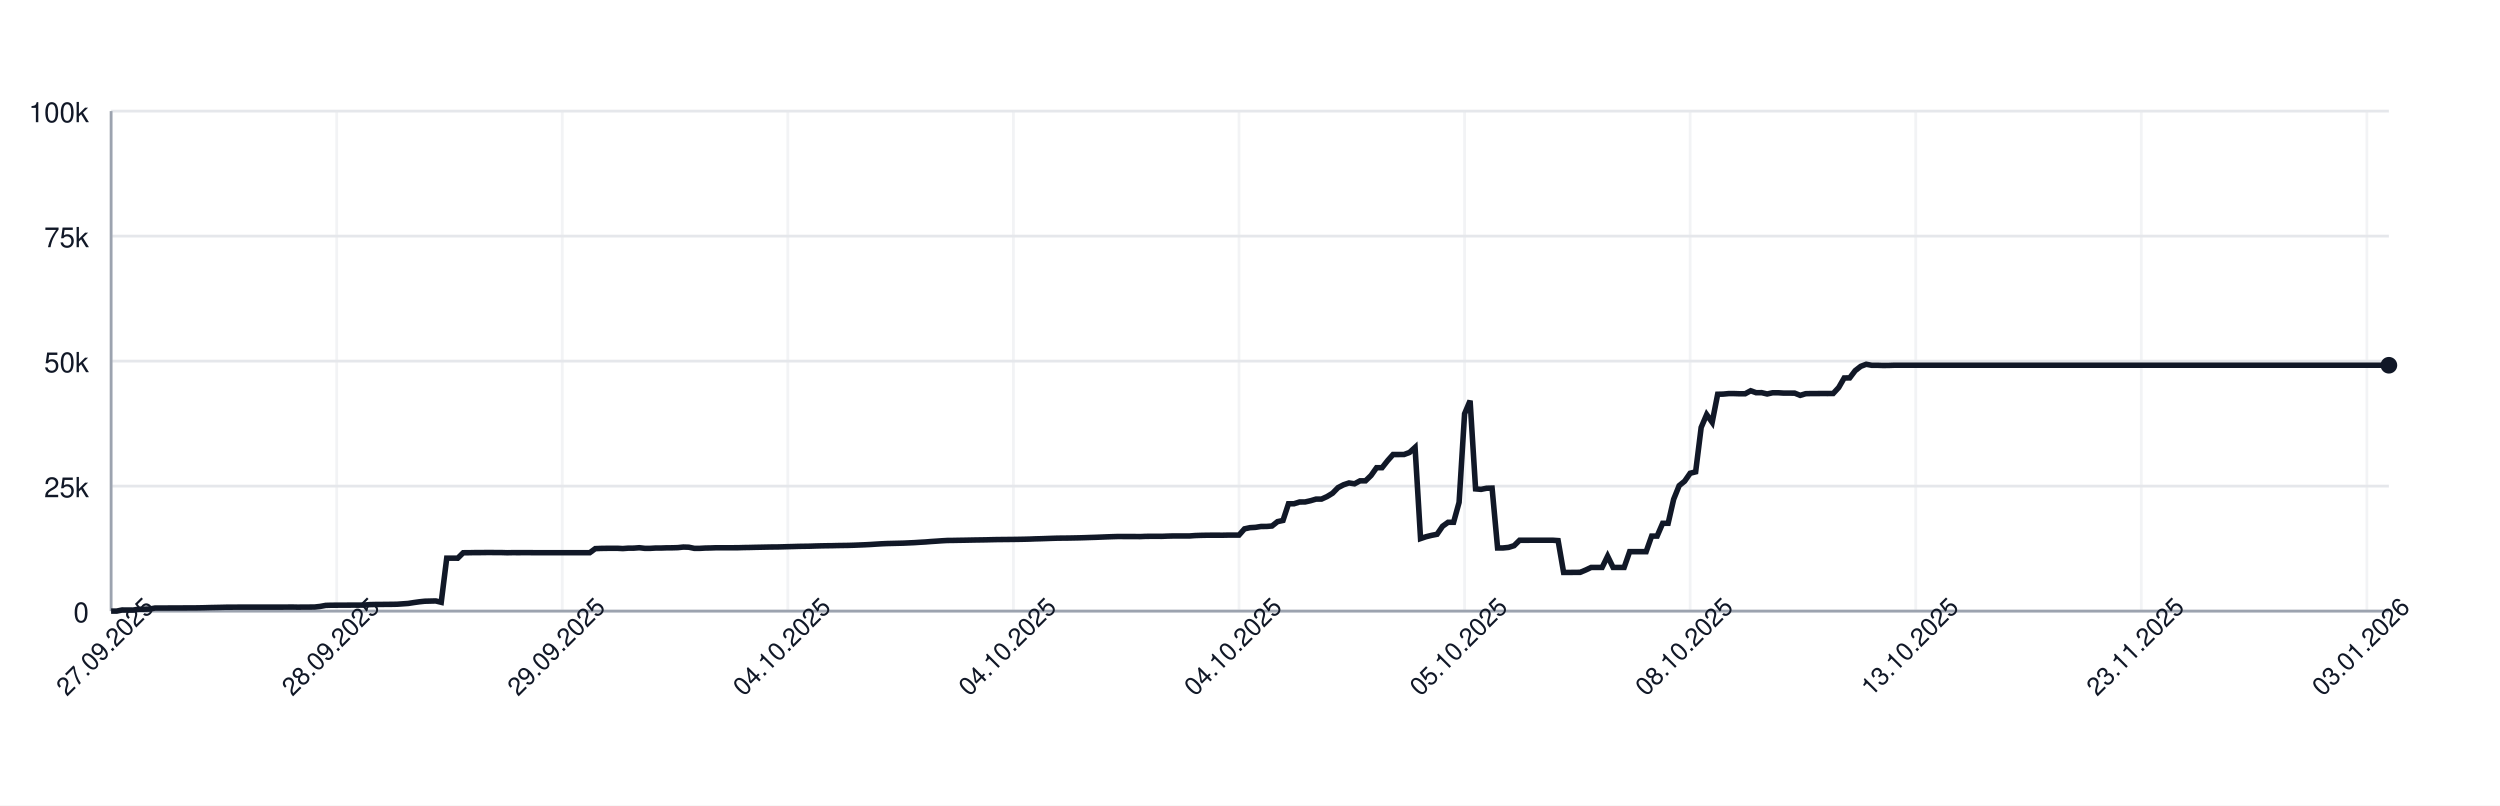
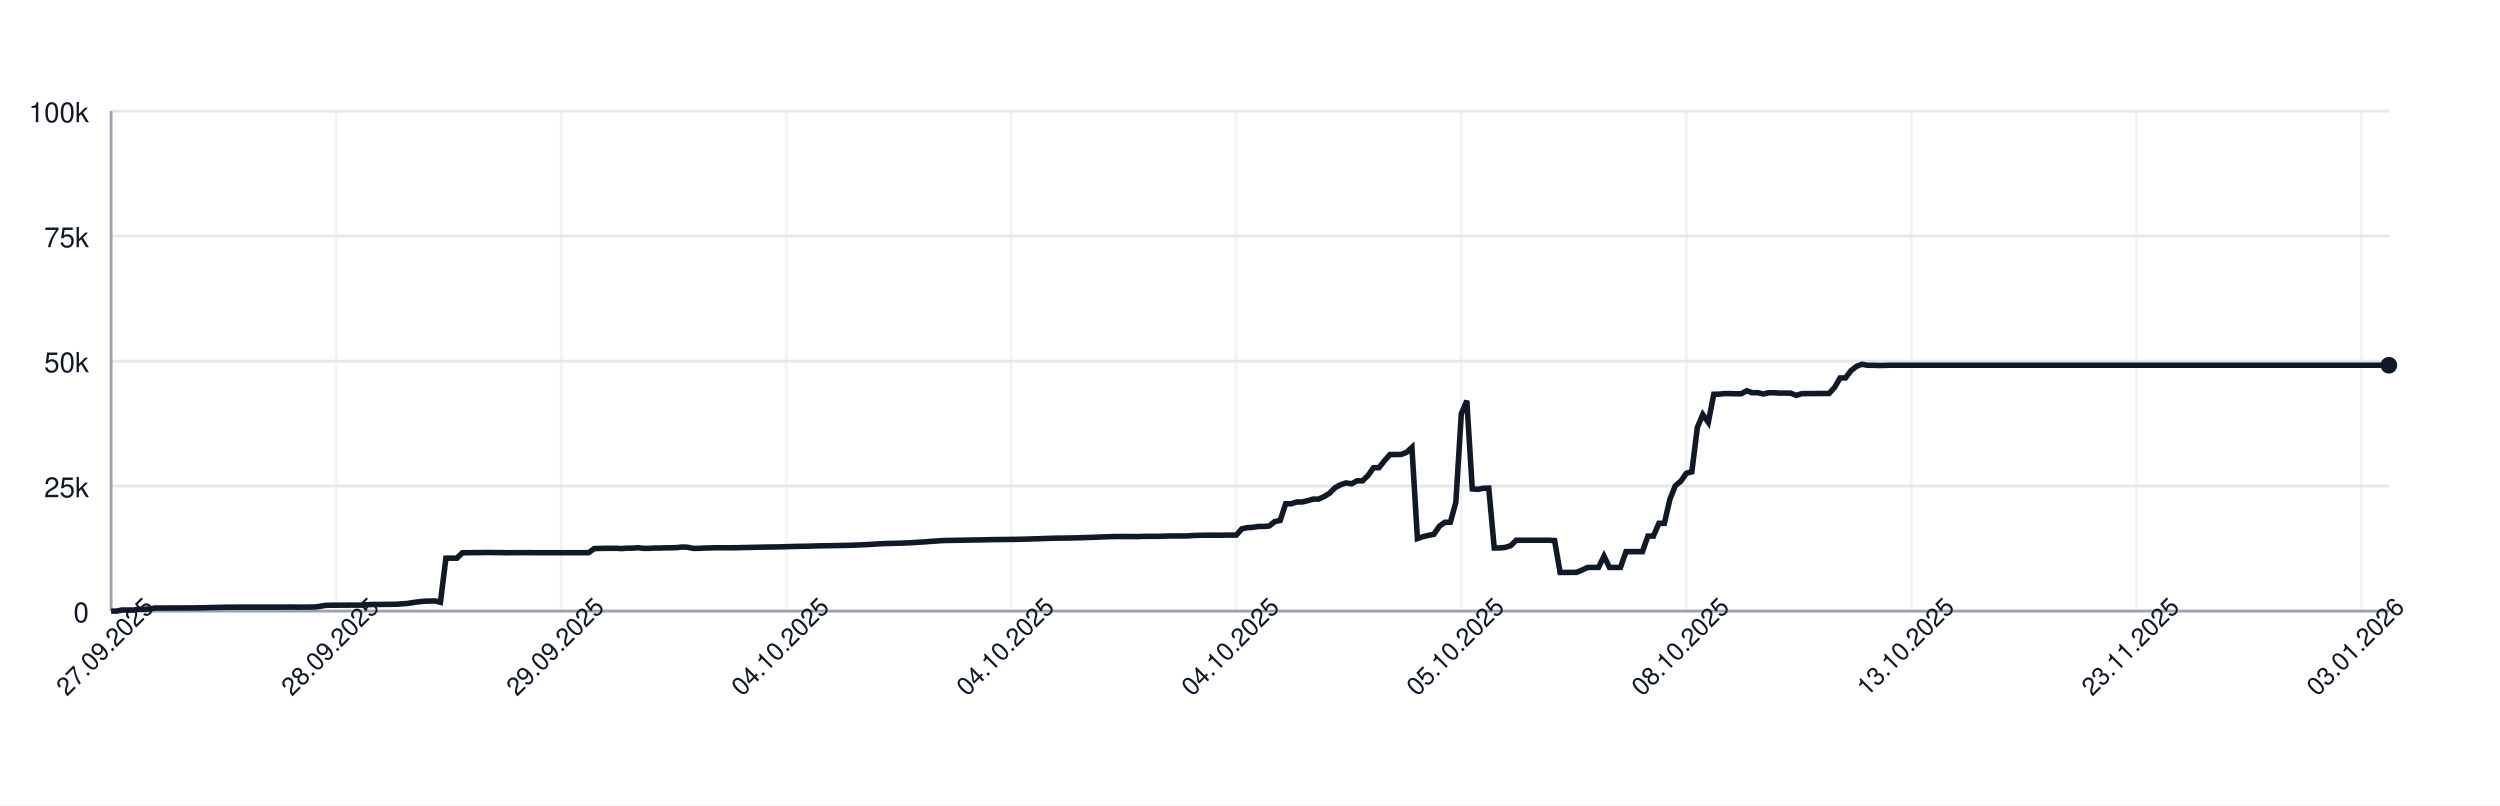
<svg xmlns="http://www.w3.org/2000/svg" width="900" height="290" style="font-family: -apple-system, BlinkMacSystemFont, 'Segoe UI', Helvetica, Arial, sans-serif;">
  <rect width="100%" height="100%" fill="white" />
  <g>
    <line x1="40" y1="220.00" x2="860" y2="220.00" stroke="#e5e7eb" />
    <text x="32" y="224.00" font-size="10" fill="#111827" text-anchor="end">0</text>
    <line x1="40" y1="175.00" x2="860" y2="175.00" stroke="#e5e7eb" />
    <text x="32" y="179.00" font-size="10" fill="#111827" text-anchor="end">25k</text>
    <line x1="40" y1="130.00" x2="860" y2="130.00" stroke="#e5e7eb" />
    <text x="32" y="134.00" font-size="10" fill="#111827" text-anchor="end">50k</text>
    <line x1="40" y1="85.00" x2="860" y2="85.00" stroke="#e5e7eb" />
    <text x="32" y="89.00" font-size="10" fill="#111827" text-anchor="end">75k</text>
    <line x1="40" y1="40.00" x2="860" y2="40.00" stroke="#e5e7eb" />
    <text x="32" y="44.00" font-size="10" fill="#111827" text-anchor="end">100k</text>
    <line x1="40.00" y1="40" x2="40.00" y2="220" stroke="#e5e7eb" opacity="0.5" />
-     <line x1="121.21" y1="40" x2="121.21" y2="220" stroke="#e5e7eb" opacity="0.5" />
-     <line x1="202.42" y1="40" x2="202.42" y2="220" stroke="#e5e7eb" opacity="0.5" />
-     <line x1="283.62" y1="40" x2="283.62" y2="220" stroke="#e5e7eb" opacity="0.5" />
-     <line x1="364.83" y1="40" x2="364.83" y2="220" stroke="#e5e7eb" opacity="0.5" />
-     <line x1="446.04" y1="40" x2="446.04" y2="220" stroke="#e5e7eb" opacity="0.5" />
-     <line x1="527.25" y1="40" x2="527.25" y2="220" stroke="#e5e7eb" opacity="0.5" />
-     <line x1="608.45" y1="40" x2="608.45" y2="220" stroke="#e5e7eb" opacity="0.5" />
-     <line x1="689.66" y1="40" x2="689.66" y2="220" stroke="#e5e7eb" opacity="0.5" />
-     <line x1="770.87" y1="40" x2="770.87" y2="220" stroke="#e5e7eb" opacity="0.5" />
-     <line x1="852.08" y1="40" x2="852.08" y2="220" stroke="#e5e7eb" opacity="0.5" />
+     <line x1="121.01" y1="40" x2="121.01" y2="220" stroke="#e5e7eb" opacity="0.5" />
+     <line x1="202.02" y1="40" x2="202.02" y2="220" stroke="#e5e7eb" opacity="0.5" />
+     <line x1="283.04" y1="40" x2="283.04" y2="220" stroke="#e5e7eb" opacity="0.5" />
+     <line x1="364.05" y1="40" x2="364.05" y2="220" stroke="#e5e7eb" opacity="0.5" />
+     <line x1="445.06" y1="40" x2="445.06" y2="220" stroke="#e5e7eb" opacity="0.5" />
+     <line x1="526.07" y1="40" x2="526.07" y2="220" stroke="#e5e7eb" opacity="0.5" />
+     <line x1="607.08" y1="40" x2="607.08" y2="220" stroke="#e5e7eb" opacity="0.5" />
+     <line x1="688.10" y1="40" x2="688.10" y2="220" stroke="#e5e7eb" opacity="0.5" />
+     <line x1="769.11" y1="40" x2="769.11" y2="220" stroke="#e5e7eb" opacity="0.5" />
+     <line x1="850.12" y1="40" x2="850.12" y2="220" stroke="#e5e7eb" opacity="0.5" />
    <line x1="40" y1="220" x2="860" y2="220" stroke="#9ca3af" />
    <line x1="40" y1="40" x2="40" y2="220" stroke="#9ca3af" />
-     <path d="M 40.00 220.00 L 41.98 220.00 L 43.96 219.60 L 45.94 219.62 L 47.92 219.63 L 49.90 219.32 L 51.88 219.31 L 53.86 219.26 L 55.85 218.89 L 57.83 218.89 L 59.81 218.89 L 61.79 218.87 L 63.77 218.87 L 65.75 218.86 L 67.73 218.85 L 69.71 218.85 L 71.69 218.82 L 73.67 218.78 L 75.65 218.72 L 77.63 218.68 L 79.61 218.64 L 81.59 218.59 L 83.57 218.59 L 85.56 218.57 L 87.54 218.57 L 89.52 218.57 L 91.50 218.57 L 93.48 218.57 L 95.46 218.57 L 97.44 218.57 L 99.42 218.57 L 101.40 218.57 L 103.38 218.55 L 105.36 218.54 L 107.34 218.58 L 109.32 218.55 L 111.30 218.55 L 113.29 218.53 L 115.27 218.31 L 117.25 217.94 L 119.23 217.88 L 121.21 217.87 L 123.19 217.86 L 125.17 217.85 L 127.15 217.84 L 129.13 217.85 L 131.11 217.82 L 133.09 217.66 L 135.07 217.61 L 137.05 217.60 L 139.03 217.57 L 141.01 217.56 L 143.00 217.52 L 144.98 217.38 L 146.96 217.24 L 148.94 216.93 L 150.92 216.65 L 152.90 216.44 L 154.88 216.39 L 156.86 216.34 L 158.84 216.83 L 160.82 200.94 L 162.80 200.94 L 164.78 200.95 L 166.76 198.99 L 168.74 198.98 L 170.72 198.94 L 172.71 198.94 L 174.69 198.91 L 176.67 198.90 L 178.65 198.93 L 180.63 198.93 L 182.61 198.99 L 184.59 198.95 L 186.57 198.96 L 188.55 198.95 L 190.53 198.95 L 192.51 198.97 L 194.49 198.97 L 196.47 198.97 L 198.45 198.97 L 200.43 198.97 L 202.42 198.97 L 204.40 198.97 L 206.38 198.97 L 208.36 198.97 L 210.34 198.97 L 212.32 198.97 L 214.30 197.51 L 216.28 197.43 L 218.26 197.40 L 220.24 197.38 L 222.22 197.38 L 224.20 197.49 L 226.18 197.34 L 228.16 197.33 L 230.14 197.18 L 232.13 197.41 L 234.11 197.41 L 236.09 197.29 L 238.07 197.29 L 240.05 197.22 L 242.03 197.21 L 244.01 197.15 L 245.99 196.94 L 247.97 197.00 L 249.95 197.41 L 251.93 197.41 L 253.91 197.30 L 255.89 197.26 L 257.87 197.19 L 259.86 197.19 L 261.84 197.19 L 263.82 197.19 L 265.80 197.18 L 267.78 197.12 L 269.76 197.09 L 271.74 197.04 L 273.72 197.00 L 275.70 196.96 L 277.68 196.92 L 279.66 196.91 L 281.64 196.86 L 283.62 196.80 L 285.60 196.75 L 287.58 196.69 L 289.57 196.66 L 291.55 196.63 L 293.53 196.56 L 295.51 196.51 L 297.49 196.47 L 299.47 196.45 L 301.45 196.40 L 303.43 196.37 L 305.41 196.34 L 307.39 196.28 L 309.37 196.20 L 311.35 196.12 L 313.33 196.02 L 315.31 195.89 L 317.29 195.77 L 319.28 195.68 L 321.26 195.63 L 323.24 195.58 L 325.22 195.53 L 327.20 195.44 L 329.18 195.35 L 331.16 195.22 L 333.14 195.11 L 335.12 194.95 L 337.10 194.82 L 339.08 194.68 L 341.06 194.57 L 343.04 194.55 L 345.02 194.51 L 347.00 194.48 L 348.99 194.44 L 350.97 194.40 L 352.95 194.37 L 354.93 194.34 L 356.91 194.29 L 358.89 194.25 L 360.87 194.23 L 362.85 194.21 L 364.83 194.19 L 366.81 194.16 L 368.79 194.12 L 370.77 194.07 L 372.75 193.99 L 374.73 193.94 L 376.71 193.87 L 378.70 193.80 L 380.68 193.74 L 382.66 193.72 L 384.64 193.70 L 386.62 193.66 L 388.60 193.62 L 390.58 193.56 L 392.56 193.49 L 394.54 193.43 L 396.52 193.35 L 398.50 193.27 L 400.48 193.20 L 402.46 193.14 L 404.44 193.15 L 406.43 193.15 L 408.41 193.15 L 410.39 193.18 L 412.37 193.09 L 414.35 193.07 L 416.33 193.07 L 418.31 193.08 L 420.29 193.00 L 422.27 192.95 L 424.25 192.95 L 426.23 192.95 L 428.21 192.95 L 430.19 192.80 L 432.17 192.73 L 434.15 192.69 L 436.14 192.67 L 438.12 192.67 L 440.10 192.68 L 442.08 192.64 L 444.06 192.63 L 446.04 192.63 L 448.02 190.39 L 450.00 189.96 L 451.98 189.85 L 453.96 189.53 L 455.94 189.52 L 457.92 189.36 L 459.90 187.79 L 461.88 187.36 L 463.86 181.35 L 465.85 181.35 L 467.83 180.72 L 469.81 180.71 L 471.79 180.26 L 473.77 179.68 L 475.75 179.67 L 477.73 178.77 L 479.71 177.57 L 481.69 175.55 L 483.67 174.52 L 485.65 173.86 L 487.63 174.17 L 489.61 173.10 L 491.59 173.10 L 493.57 171.18 L 495.56 168.37 L 497.54 168.37 L 499.52 165.86 L 501.50 163.63 L 503.48 163.63 L 505.46 163.62 L 507.44 162.88 L 509.42 161.06 L 511.40 193.89 L 513.38 193.22 L 515.36 192.73 L 517.34 192.34 L 519.32 189.45 L 521.30 188.03 L 523.29 188.03 L 525.27 180.86 L 527.25 148.96 L 529.23 144.25 L 531.21 176.00 L 533.19 176.17 L 535.17 175.77 L 537.15 175.72 L 539.13 197.26 L 541.11 197.26 L 543.09 197.06 L 545.07 196.44 L 547.05 194.49 L 549.03 194.50 L 551.01 194.49 L 553.00 194.49 L 554.98 194.49 L 556.96 194.48 L 558.94 194.48 L 560.92 194.62 L 562.90 206.08 L 564.88 206.08 L 566.86 206.05 L 568.84 206.04 L 570.82 205.22 L 572.80 204.28 L 574.78 204.28 L 576.76 204.28 L 578.74 200.22 L 580.72 204.28 L 582.71 204.28 L 584.69 204.28 L 586.67 198.60 L 588.65 198.60 L 590.63 198.60 L 592.61 198.60 L 594.59 193.00 L 596.57 193.00 L 598.55 188.39 L 600.53 188.39 L 602.51 179.75 L 604.49 174.84 L 606.47 173.23 L 608.45 170.37 L 610.43 169.87 L 612.42 153.88 L 614.40 149.24 L 616.38 152.04 L 618.36 141.93 L 620.34 141.88 L 622.32 141.69 L 624.30 141.69 L 626.28 141.76 L 628.26 141.75 L 630.24 140.68 L 632.22 141.38 L 634.20 141.36 L 636.18 141.83 L 638.16 141.39 L 640.14 141.39 L 642.13 141.52 L 644.11 141.52 L 646.09 141.53 L 648.07 142.33 L 650.05 141.73 L 652.03 141.68 L 654.01 141.68 L 655.99 141.66 L 657.97 141.67 L 659.95 141.65 L 661.93 139.51 L 663.91 136.07 L 665.89 136.04 L 667.87 133.43 L 669.86 131.89 L 671.84 131.13 L 673.82 131.51 L 675.80 131.50 L 677.78 131.57 L 679.76 131.56 L 681.74 131.49 L 683.72 131.49 L 685.70 131.49 L 687.68 131.49 L 689.66 131.49 L 691.64 131.49 L 693.62 131.49 L 695.60 131.49 L 697.58 131.49 L 699.57 131.49 L 701.55 131.49 L 703.53 131.49 L 705.51 131.49 L 707.49 131.49 L 709.47 131.49 L 711.45 131.49 L 713.43 131.49 L 715.41 131.49 L 717.39 131.49 L 719.37 131.49 L 721.35 131.49 L 723.33 131.49 L 725.31 131.49 L 727.29 131.49 L 729.28 131.49 L 731.26 131.49 L 733.24 131.49 L 735.22 131.49 L 737.20 131.49 L 739.18 131.49 L 741.16 131.49 L 743.14 131.49 L 745.12 131.49 L 747.10 131.49 L 749.08 131.49 L 751.06 131.49 L 753.04 131.49 L 755.02 131.49 L 757.00 131.49 L 758.99 131.49 L 760.97 131.49 L 762.95 131.49 L 764.93 131.49 L 766.91 131.49 L 768.89 131.49 L 770.87 131.49 L 772.85 131.49 L 774.83 131.49 L 776.81 131.49 L 778.79 131.49 L 780.77 131.49 L 782.75 131.49 L 784.73 131.49 L 786.71 131.49 L 788.70 131.49 L 790.68 131.49 L 792.66 131.49 L 794.64 131.49 L 796.62 131.49 L 798.60 131.49 L 800.58 131.49 L 802.56 131.49 L 804.54 131.49 L 806.52 131.49 L 808.50 131.49 L 810.48 131.49 L 812.46 131.49 L 814.44 131.49 L 816.43 131.49 L 818.41 131.49 L 820.39 131.49 L 822.37 131.49 L 824.35 131.49 L 826.33 131.49 L 828.31 131.49 L 830.29 131.49 L 832.27 131.49 L 834.25 131.49 L 836.23 131.49 L 838.21 131.49 L 840.19 131.49 L 842.17 131.49 L 844.15 131.49 L 846.14 131.49 L 848.12 131.49 L 850.10 131.49 L 852.08 131.49 L 854.06 131.49 L 856.04 131.49 L 858.02 131.49 L 860.00 131.49" fill="none" stroke="#111827" stroke-width="2" />
+     <path d="M 40.00 220.00 L 41.98 220.00 L 43.95 219.60 L 45.93 219.62 L 47.90 219.63 L 49.88 219.32 L 51.86 219.31 L 53.83 219.26 L 55.81 218.89 L 57.78 218.89 L 59.76 218.89 L 61.73 218.87 L 63.71 218.87 L 65.69 218.86 L 67.66 218.85 L 69.64 218.85 L 71.61 218.82 L 73.59 218.78 L 75.57 218.72 L 77.54 218.68 L 79.52 218.64 L 81.49 218.59 L 83.47 218.59 L 85.45 218.57 L 87.42 218.57 L 89.40 218.57 L 91.37 218.57 L 93.35 218.57 L 95.33 218.57 L 97.30 218.57 L 99.28 218.57 L 101.25 218.57 L 103.23 218.55 L 105.20 218.54 L 107.18 218.58 L 109.16 218.55 L 111.13 218.55 L 113.11 218.53 L 115.08 218.31 L 117.06 217.94 L 119.04 217.88 L 121.01 217.87 L 122.99 217.86 L 124.96 217.85 L 126.94 217.84 L 128.92 217.85 L 130.89 217.82 L 132.87 217.66 L 134.84 217.61 L 136.82 217.60 L 138.80 217.57 L 140.77 217.56 L 142.75 217.52 L 144.72 217.38 L 146.70 217.24 L 148.67 216.93 L 150.65 216.65 L 152.63 216.44 L 154.60 216.39 L 156.58 216.34 L 158.55 216.83 L 160.53 200.94 L 162.51 200.94 L 164.48 200.95 L 166.46 198.99 L 168.43 198.98 L 170.41 198.94 L 172.39 198.94 L 174.36 198.91 L 176.34 198.90 L 178.31 198.93 L 180.29 198.93 L 182.27 198.99 L 184.24 198.95 L 186.22 198.96 L 188.19 198.95 L 190.17 198.95 L 192.14 198.97 L 194.12 198.97 L 196.10 198.97 L 198.07 198.97 L 200.05 198.97 L 202.02 198.97 L 204.00 198.97 L 205.98 198.97 L 207.95 198.97 L 209.93 198.97 L 211.90 198.97 L 213.88 197.51 L 215.86 197.43 L 217.83 197.40 L 219.81 197.38 L 221.78 197.38 L 223.76 197.49 L 225.73 197.34 L 227.71 197.33 L 229.69 197.18 L 231.66 197.41 L 233.64 197.41 L 235.61 197.29 L 237.59 197.29 L 239.57 197.22 L 241.54 197.21 L 243.52 197.15 L 245.49 196.94 L 247.47 197.00 L 249.45 197.41 L 251.42 197.41 L 253.40 197.30 L 255.37 197.26 L 257.35 197.19 L 259.33 197.19 L 261.30 197.19 L 263.28 197.19 L 265.25 197.18 L 267.23 197.12 L 269.20 197.09 L 271.18 197.04 L 273.16 197.00 L 275.13 196.96 L 277.11 196.92 L 279.08 196.91 L 281.06 196.86 L 283.04 196.80 L 285.01 196.75 L 286.99 196.69 L 288.96 196.66 L 290.94 196.63 L 292.92 196.56 L 294.89 196.51 L 296.87 196.47 L 298.84 196.45 L 300.82 196.40 L 302.80 196.37 L 304.77 196.34 L 306.75 196.28 L 308.72 196.20 L 310.70 196.12 L 312.67 196.02 L 314.65 195.89 L 316.63 195.77 L 318.60 195.68 L 320.58 195.63 L 322.55 195.58 L 324.53 195.53 L 326.51 195.44 L 328.48 195.35 L 330.46 195.22 L 332.43 195.11 L 334.41 194.95 L 336.39 194.82 L 338.36 194.68 L 340.34 194.57 L 342.31 194.55 L 344.29 194.51 L 346.27 194.48 L 348.24 194.44 L 350.22 194.40 L 352.19 194.37 L 354.17 194.34 L 356.14 194.29 L 358.12 194.25 L 360.10 194.23 L 362.07 194.21 L 364.05 194.19 L 366.02 194.16 L 368.00 194.12 L 369.98 194.07 L 371.95 193.99 L 373.93 193.94 L 375.90 193.87 L 377.88 193.80 L 379.86 193.74 L 381.83 193.72 L 383.81 193.70 L 385.78 193.66 L 387.76 193.62 L 389.73 193.56 L 391.71 193.49 L 393.69 193.43 L 395.66 193.35 L 397.64 193.27 L 399.61 193.20 L 401.59 193.14 L 403.57 193.15 L 405.54 193.15 L 407.52 193.15 L 409.49 193.18 L 411.47 193.09 L 413.45 193.07 L 415.42 193.07 L 417.40 193.08 L 419.37 193.00 L 421.35 192.95 L 423.33 192.95 L 425.30 192.95 L 427.28 192.95 L 429.25 192.80 L 431.23 192.73 L 433.20 192.69 L 435.18 192.67 L 437.16 192.67 L 439.13 192.68 L 441.11 192.64 L 443.08 192.63 L 445.06 192.63 L 447.04 190.39 L 449.01 189.96 L 450.99 189.85 L 452.96 189.53 L 454.94 189.52 L 456.92 189.36 L 458.89 187.79 L 460.87 187.36 L 462.84 181.35 L 464.82 181.35 L 466.80 180.72 L 468.77 180.71 L 470.75 180.26 L 472.72 179.68 L 474.70 179.67 L 476.67 178.77 L 478.65 177.57 L 480.63 175.55 L 482.60 174.52 L 484.58 173.86 L 486.55 174.17 L 488.53 173.10 L 490.51 173.10 L 492.48 171.18 L 494.46 168.37 L 496.43 168.37 L 498.41 165.86 L 500.39 163.63 L 502.36 163.63 L 504.34 163.62 L 506.31 162.88 L 508.29 161.06 L 510.27 193.89 L 512.24 193.22 L 514.22 192.73 L 516.19 192.34 L 518.17 189.45 L 520.14 188.03 L 522.12 188.03 L 524.10 180.86 L 526.07 148.96 L 528.05 144.25 L 530.02 176.00 L 532.00 176.17 L 533.98 175.77 L 535.95 175.72 L 537.93 197.26 L 539.90 197.26 L 541.88 197.06 L 543.86 196.44 L 545.83 194.49 L 547.81 194.50 L 549.78 194.49 L 551.76 194.49 L 553.73 194.49 L 555.71 194.48 L 557.69 194.48 L 559.66 194.62 L 561.64 206.08 L 563.61 206.08 L 565.59 206.05 L 567.57 206.04 L 569.54 205.22 L 571.52 204.28 L 573.49 204.28 L 575.47 204.28 L 577.45 200.22 L 579.42 204.28 L 581.40 204.28 L 583.37 204.28 L 585.35 198.60 L 587.33 198.60 L 589.30 198.60 L 591.28 198.60 L 593.25 193.00 L 595.23 193.00 L 597.20 188.39 L 599.18 188.39 L 601.16 179.75 L 603.13 174.84 L 605.11 173.23 L 607.08 170.37 L 609.06 169.87 L 611.04 153.88 L 613.01 149.24 L 614.99 152.04 L 616.96 141.93 L 618.94 141.88 L 620.92 141.69 L 622.89 141.69 L 624.87 141.76 L 626.84 141.75 L 628.82 140.68 L 630.80 141.38 L 632.77 141.36 L 634.75 141.83 L 636.72 141.39 L 638.70 141.39 L 640.67 141.52 L 642.65 141.52 L 644.63 141.53 L 646.60 142.33 L 648.58 141.73 L 650.55 141.68 L 652.53 141.68 L 654.51 141.66 L 656.48 141.67 L 658.46 141.65 L 660.43 139.51 L 662.41 136.07 L 664.39 136.04 L 666.36 133.43 L 668.34 131.89 L 670.31 131.13 L 672.29 131.51 L 674.27 131.50 L 676.24 131.57 L 678.22 131.56 L 680.19 131.49 L 682.17 131.49 L 684.14 131.49 L 686.12 131.49 L 688.10 131.49 L 690.07 131.49 L 692.05 131.49 L 694.02 131.49 L 696.00 131.49 L 697.98 131.49 L 699.95 131.49 L 701.93 131.49 L 703.90 131.49 L 705.88 131.49 L 707.86 131.49 L 709.83 131.49 L 711.81 131.49 L 713.78 131.49 L 715.76 131.49 L 717.73 131.49 L 719.71 131.49 L 721.69 131.49 L 723.66 131.49 L 725.64 131.49 L 727.61 131.49 L 729.59 131.49 L 731.57 131.49 L 733.54 131.49 L 735.52 131.49 L 737.49 131.49 L 739.47 131.49 L 741.45 131.49 L 743.42 131.49 L 745.40 131.49 L 747.37 131.49 L 749.35 131.49 L 751.33 131.49 L 753.30 131.49 L 755.28 131.49 L 757.25 131.49 L 759.23 131.49 L 761.20 131.49 L 763.18 131.49 L 765.16 131.49 L 767.13 131.49 L 769.11 131.49 L 771.08 131.49 L 773.06 131.49 L 775.04 131.49 L 777.01 131.49 L 778.99 131.49 L 780.96 131.49 L 782.94 131.49 L 784.92 131.49 L 786.89 131.49 L 788.87 131.49 L 790.84 131.49 L 792.82 131.49 L 794.80 131.49 L 796.77 131.49 L 798.75 131.49 L 800.72 131.49 L 802.70 131.49 L 804.67 131.49 L 806.65 131.49 L 808.63 131.49 L 810.60 131.49 L 812.58 131.49 L 814.55 131.49 L 816.53 131.49 L 818.51 131.49 L 820.48 131.49 L 822.46 131.49 L 824.43 131.49 L 826.41 131.49 L 828.39 131.49 L 830.36 131.49 L 832.34 131.49 L 834.31 131.49 L 836.29 131.49 L 838.27 131.49 L 840.24 131.49 L 842.22 131.49 L 844.19 131.49 L 846.17 131.49 L 848.14 131.49 L 850.12 131.49 L 852.10 131.49 L 854.07 131.49 L 856.05 131.49 L 858.02 131.49 L 860.00 131.49" fill="none" stroke="#111827" stroke-width="2" />
    <circle cx="860.00" cy="131.49" r="3" fill="#111827" />
    <text x="40.00" y="235.00" font-size="9" fill="#111827" text-anchor="middle" transform="rotate(-45 40.00 235.00)">27.09.2025</text>
-     <text x="121.21" y="235.00" font-size="9" fill="#111827" text-anchor="middle" transform="rotate(-45 121.21 235.00)">28.09.2025</text>
-     <text x="202.42" y="235.00" font-size="9" fill="#111827" text-anchor="middle" transform="rotate(-45 202.42 235.00)">29.09.2025</text>
-     <text x="283.62" y="235.00" font-size="9" fill="#111827" text-anchor="middle" transform="rotate(-45 283.62 235.00)">04.10.2025</text>
-     <text x="364.83" y="235.00" font-size="9" fill="#111827" text-anchor="middle" transform="rotate(-45 364.83 235.00)">04.10.2025</text>
-     <text x="446.04" y="235.00" font-size="9" fill="#111827" text-anchor="middle" transform="rotate(-45 446.04 235.00)">04.10.2025</text>
-     <text x="527.25" y="235.00" font-size="9" fill="#111827" text-anchor="middle" transform="rotate(-45 527.25 235.00)">05.10.2025</text>
-     <text x="608.45" y="235.00" font-size="9" fill="#111827" text-anchor="middle" transform="rotate(-45 608.45 235.00)">08.10.2025</text>
-     <text x="689.66" y="235.00" font-size="9" fill="#111827" text-anchor="middle" transform="rotate(-45 689.66 235.00)">13.10.2025</text>
-     <text x="770.87" y="235.00" font-size="9" fill="#111827" text-anchor="middle" transform="rotate(-45 770.87 235.00)">23.11.2025</text>
-     <text x="852.08" y="235.00" font-size="9" fill="#111827" text-anchor="middle" transform="rotate(-45 852.08 235.00)">03.01.2026</text>
+     <text x="121.01" y="235.00" font-size="9" fill="#111827" text-anchor="middle" transform="rotate(-45 121.01 235.00)">28.09.2025</text>
+     <text x="202.02" y="235.00" font-size="9" fill="#111827" text-anchor="middle" transform="rotate(-45 202.02 235.00)">29.09.2025</text>
+     <text x="283.04" y="235.00" font-size="9" fill="#111827" text-anchor="middle" transform="rotate(-45 283.04 235.00)">04.10.2025</text>
+     <text x="364.05" y="235.00" font-size="9" fill="#111827" text-anchor="middle" transform="rotate(-45 364.05 235.00)">04.10.2025</text>
+     <text x="445.06" y="235.00" font-size="9" fill="#111827" text-anchor="middle" transform="rotate(-45 445.06 235.00)">04.10.2025</text>
+     <text x="526.07" y="235.00" font-size="9" fill="#111827" text-anchor="middle" transform="rotate(-45 526.07 235.00)">05.10.2025</text>
+     <text x="607.08" y="235.00" font-size="9" fill="#111827" text-anchor="middle" transform="rotate(-45 607.08 235.00)">08.10.2025</text>
+     <text x="688.10" y="235.00" font-size="9" fill="#111827" text-anchor="middle" transform="rotate(-45 688.10 235.00)">13.10.2025</text>
+     <text x="769.11" y="235.00" font-size="9" fill="#111827" text-anchor="middle" transform="rotate(-45 769.11 235.00)">23.11.2025</text>
+     <text x="850.12" y="235.00" font-size="9" fill="#111827" text-anchor="middle" transform="rotate(-45 850.12 235.00)">03.01.2026</text>
  </g>
</svg>
